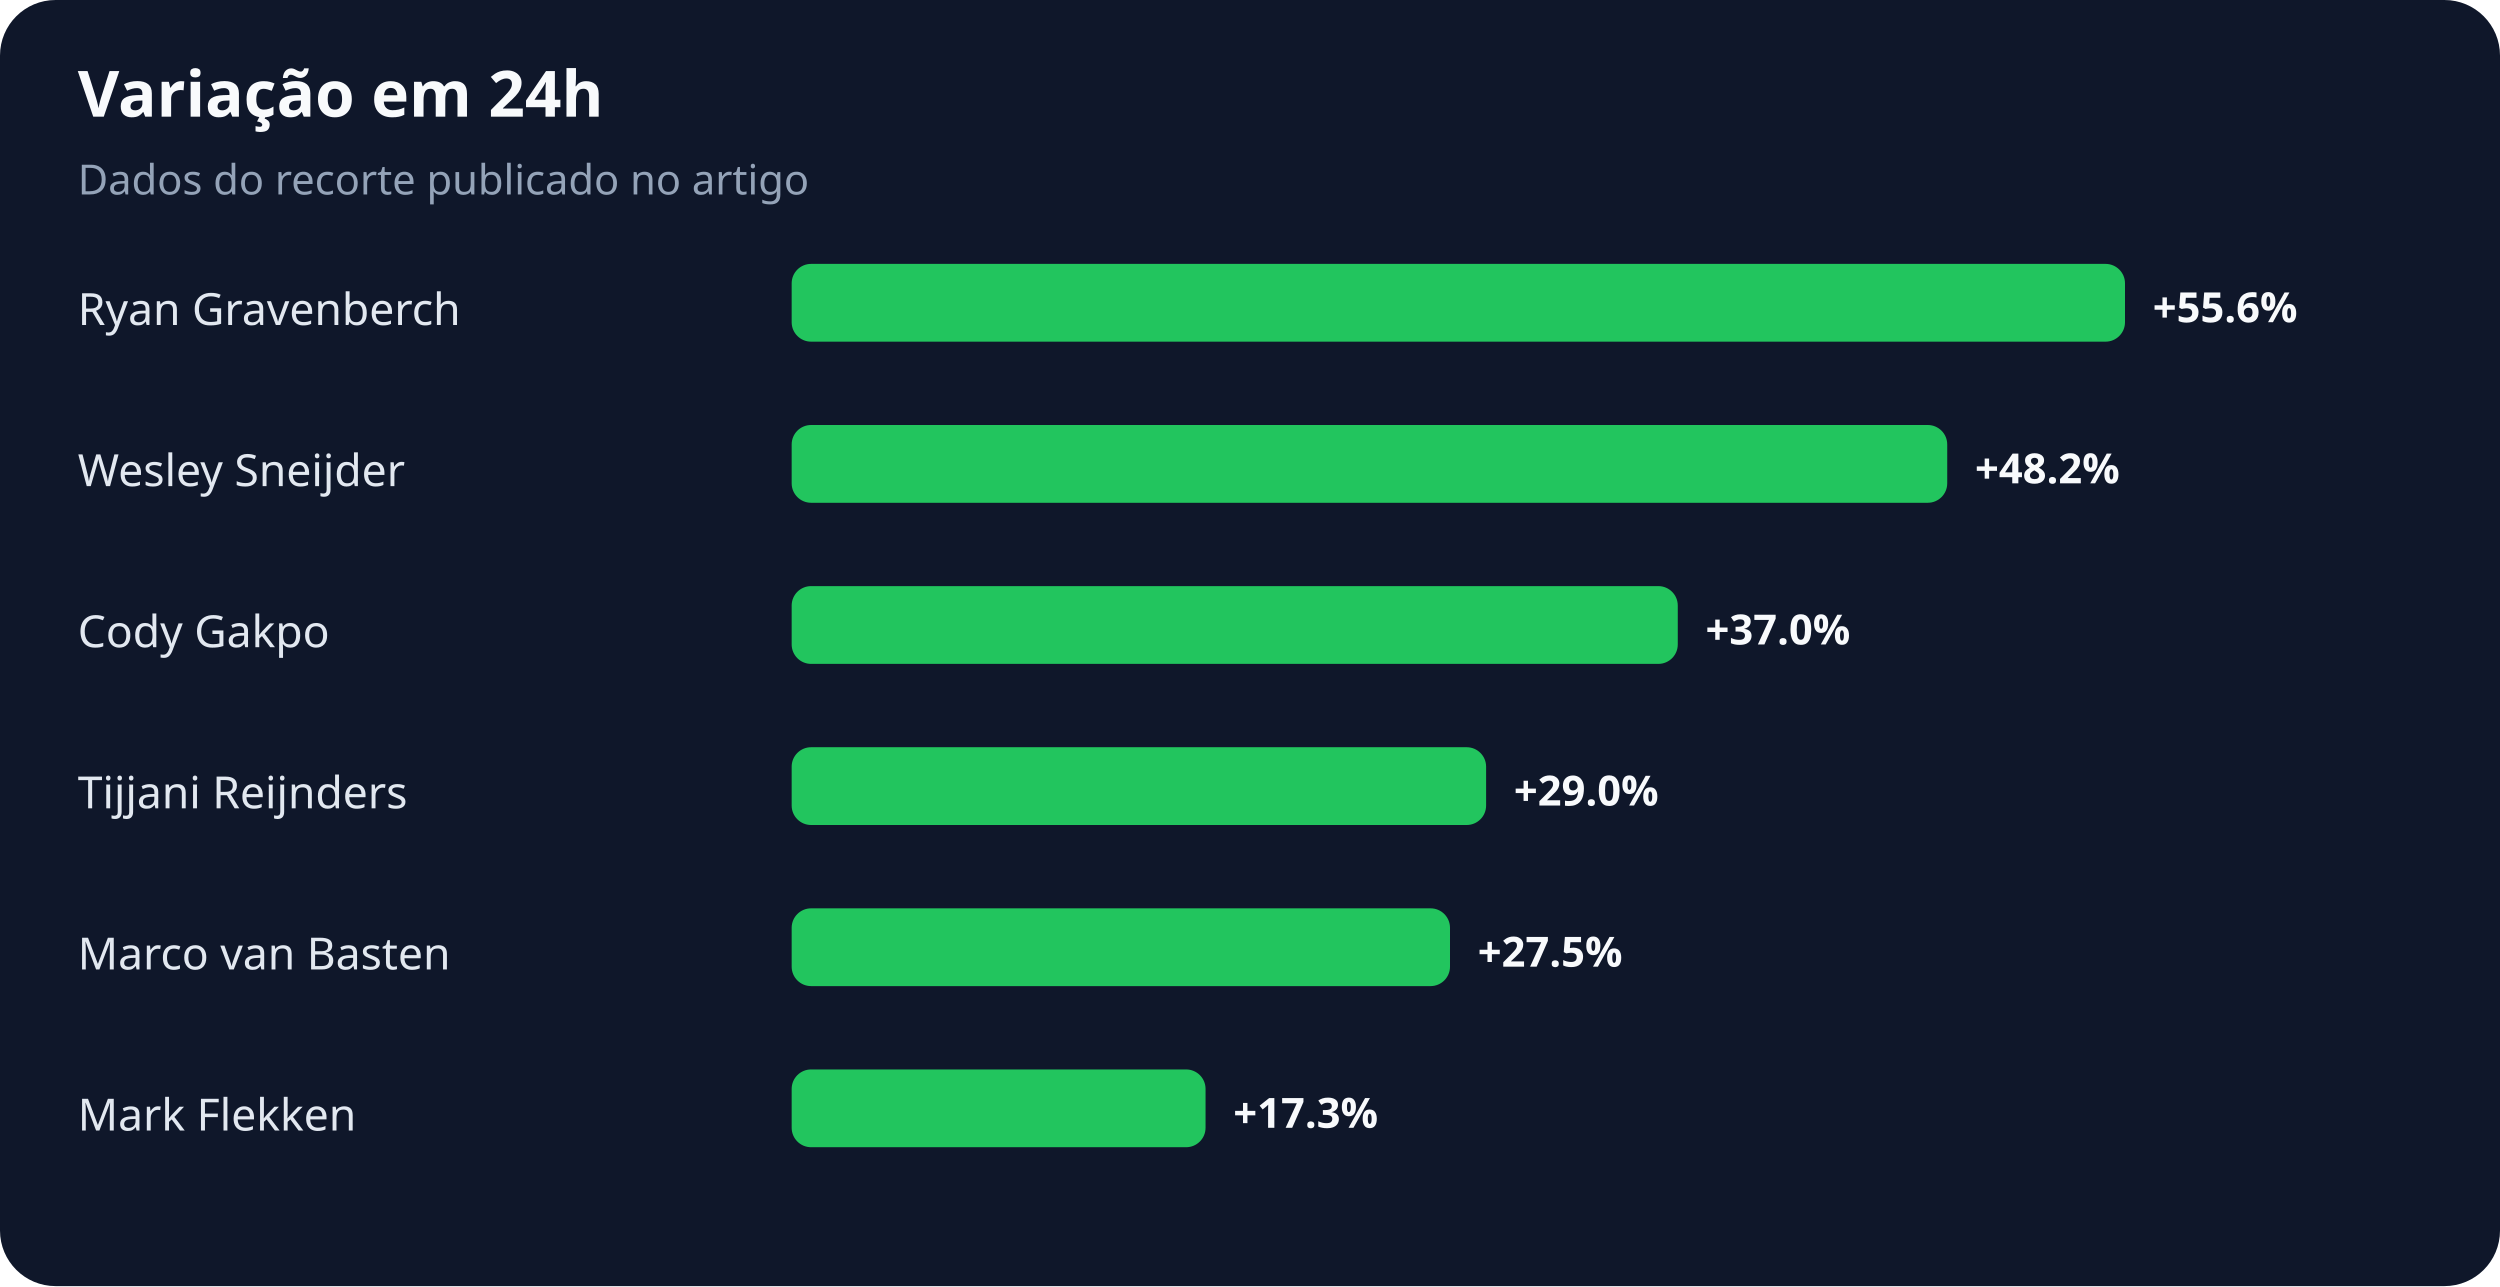
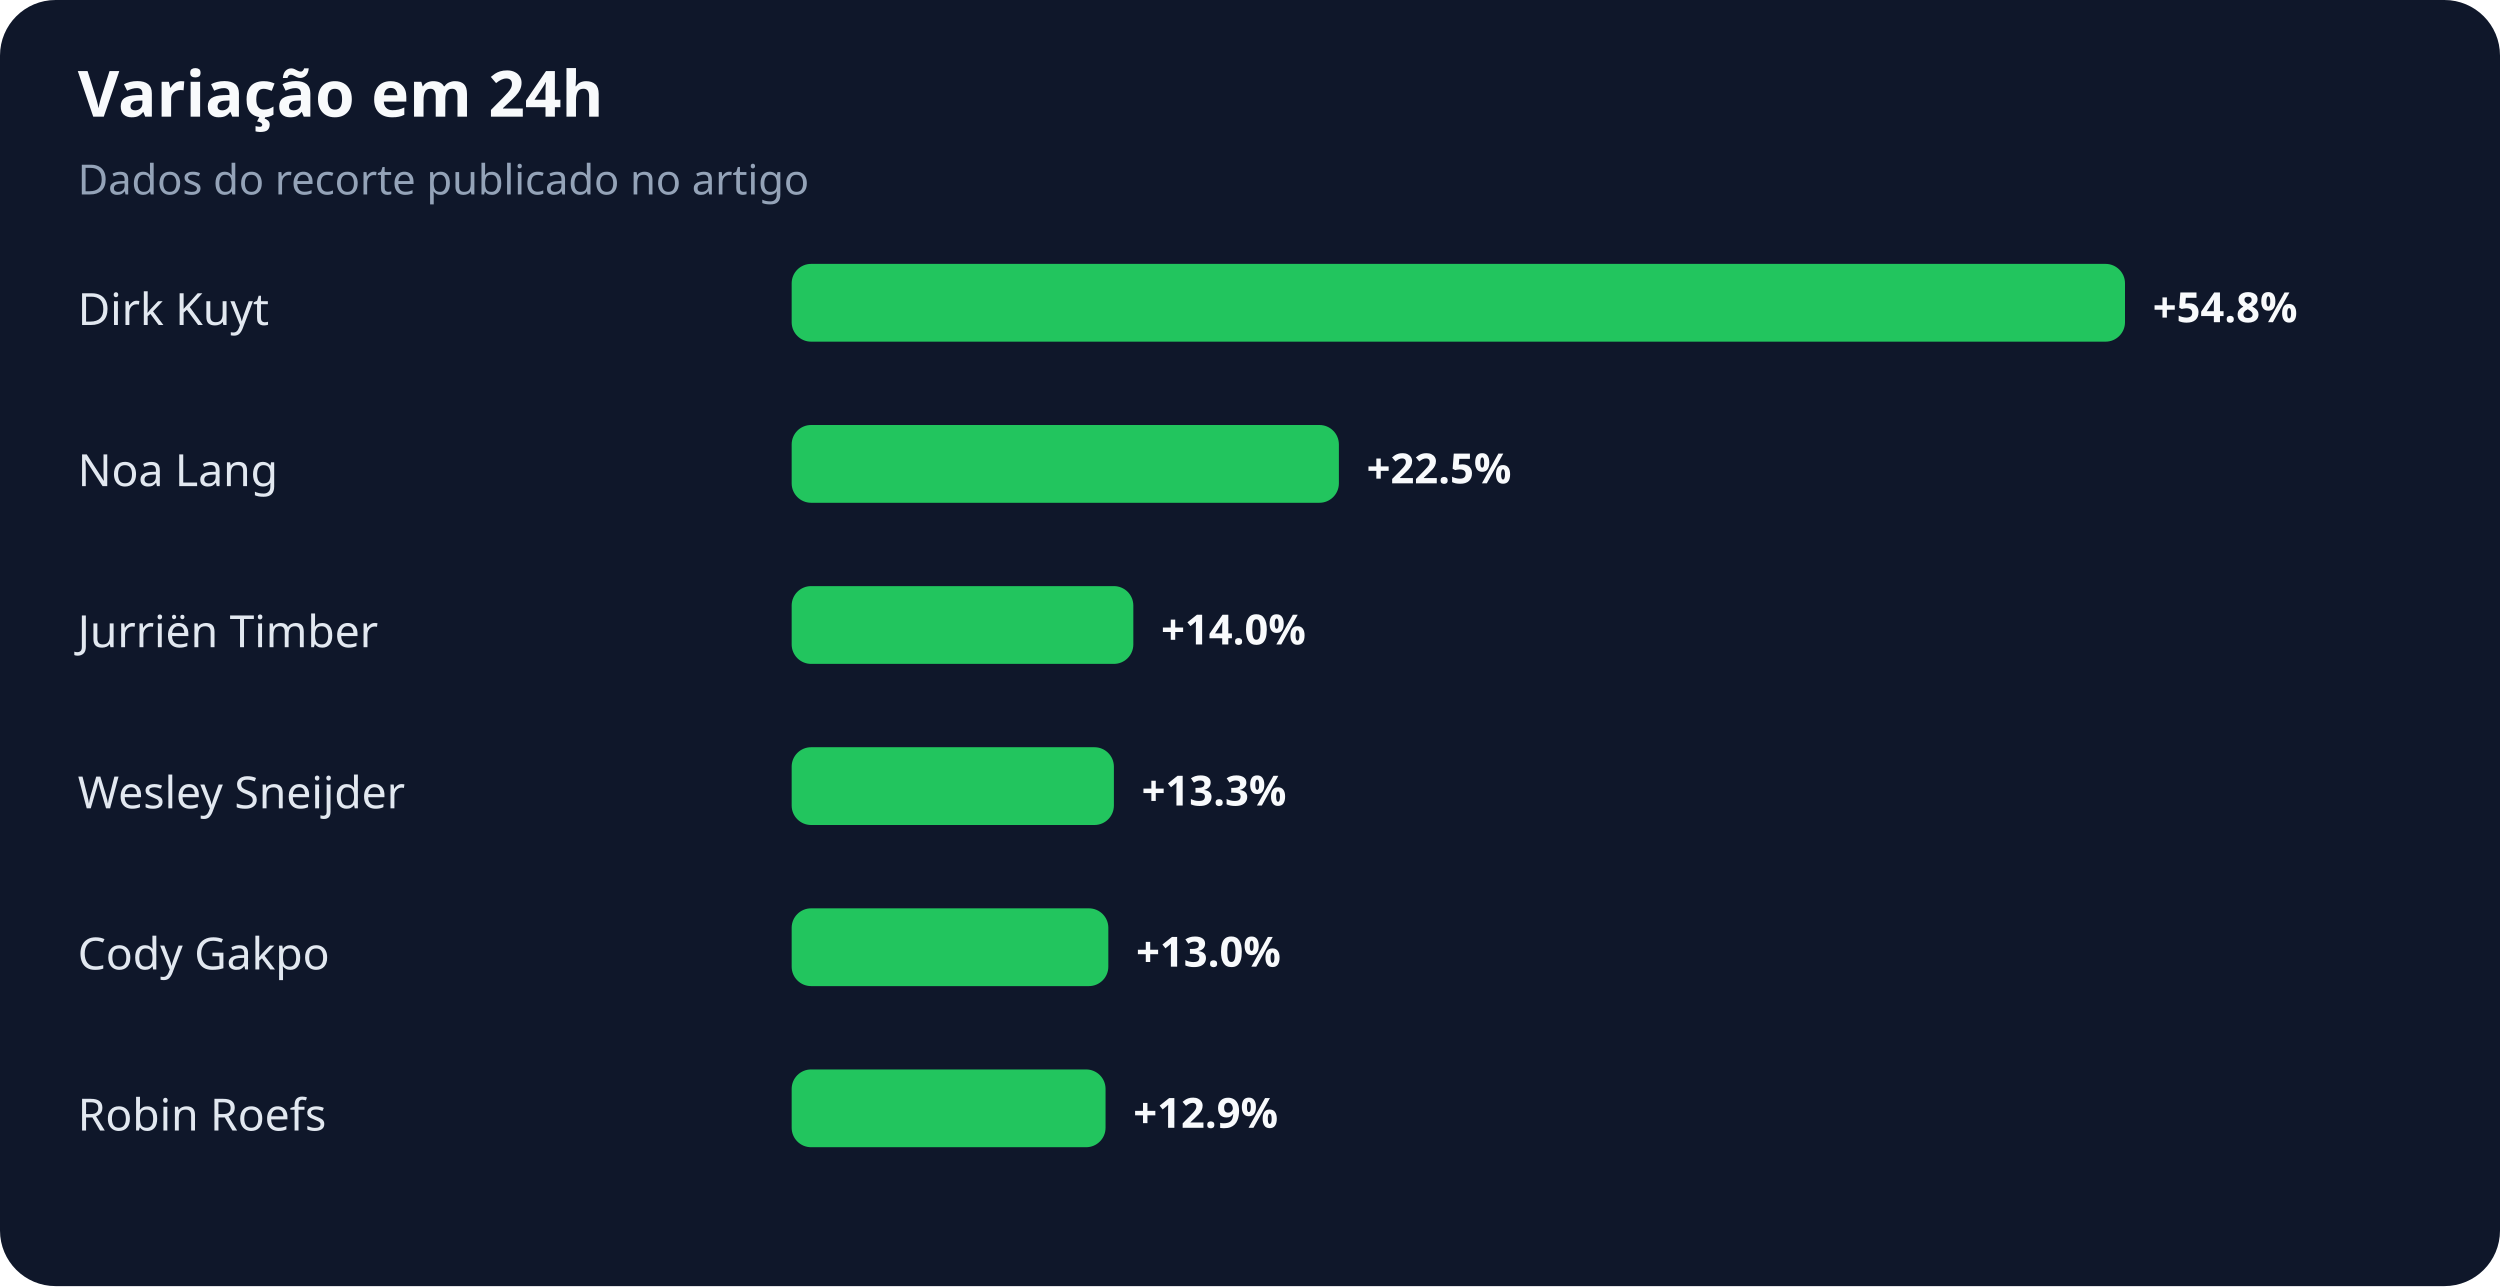
<svg xmlns="http://www.w3.org/2000/svg" width="900" height="463" viewBox="0 0 900 463" role="img" aria-labelledby="title desc">
  <rect width="100%" height="100%" rx="20" fill="#0f172a" />
  <text x="28" y="42" fill="#f8fafc" font-family="system-ui,sans-serif" font-size="23" font-weight="700">Variação em 24h</text>
  <text x="28" y="70" fill="#94a3b8" font-family="system-ui,sans-serif" font-size="15">Dados do recorte publicado no artigo</text>
-   <text x="28" y="117" fill="#e2e8f0" font-family="system-ui,sans-serif" font-size="16">Ryan Gravenberch</text>
+   <text x="28" y="117" fill="#e2e8f0" font-family="system-ui,sans-serif" font-size="16">Dirk Kuyt</text>
  <rect x="285" y="95" width="480" height="28" rx="7" fill="#22c55e" />
-   <text x="775" y="116" fill="#f8fafc" font-family="system-ui,sans-serif" font-size="15" font-weight="700">+55.6%</text>
-   <text x="28" y="175" fill="#e2e8f0" font-family="system-ui,sans-serif" font-size="16">Wesley Sneijder</text>
-   <rect x="285" y="153" width="416" height="28" rx="7" fill="#22c55e" />
-   <text x="711" y="174" fill="#f8fafc" font-family="system-ui,sans-serif" font-size="15" font-weight="700">+48.2%</text>
-   <text x="28" y="233" fill="#e2e8f0" font-family="system-ui,sans-serif" font-size="16">Cody Gakpo</text>
-   <rect x="285" y="211" width="319" height="28" rx="7" fill="#22c55e" />
-   <text x="614" y="232" fill="#f8fafc" font-family="system-ui,sans-serif" font-size="15" font-weight="700">+37.0%</text>
-   <text x="28" y="291" fill="#e2e8f0" font-family="system-ui,sans-serif" font-size="16">Tijjani Reijnders</text>
-   <rect x="285" y="269" width="250" height="28" rx="7" fill="#22c55e" />
-   <text x="545" y="290" fill="#f8fafc" font-family="system-ui,sans-serif" font-size="15" font-weight="700">+29.0%</text>
-   <text x="28" y="349" fill="#e2e8f0" font-family="system-ui,sans-serif" font-size="16">Marco van Basten</text>
-   <rect x="285" y="327" width="237" height="28" rx="7" fill="#22c55e" />
-   <text x="532" y="348" fill="#f8fafc" font-family="system-ui,sans-serif" font-size="15" font-weight="700">+27.5%</text>
-   <text x="28" y="407" fill="#e2e8f0" font-family="system-ui,sans-serif" font-size="16">Mark Flekken</text>
-   <rect x="285" y="385" width="149" height="28" rx="7" fill="#22c55e" />
-   <text x="444" y="406" fill="#f8fafc" font-family="system-ui,sans-serif" font-size="15" font-weight="700">+17.3%</text>
+   <text x="775" y="116" fill="#f8fafc" font-family="system-ui,sans-serif" font-size="15" font-weight="700">+54.8%</text>
+   <text x="28" y="175" fill="#e2e8f0" font-family="system-ui,sans-serif" font-size="16">Noa Lang</text>
+   <rect x="285" y="153" width="197" height="28" rx="7" fill="#22c55e" />
+   <text x="492" y="174" fill="#f8fafc" font-family="system-ui,sans-serif" font-size="15" font-weight="700">+22.5%</text>
+   <text x="28" y="233" fill="#e2e8f0" font-family="system-ui,sans-serif" font-size="16">Jurriën Timber</text>
+   <rect x="285" y="211" width="123" height="28" rx="7" fill="#22c55e" />
+   <text x="418" y="232" fill="#f8fafc" font-family="system-ui,sans-serif" font-size="15" font-weight="700">+14.0%</text>
+   <text x="28" y="291" fill="#e2e8f0" font-family="system-ui,sans-serif" font-size="16">Wesley Sneijder</text>
+   <rect x="285" y="269" width="116" height="28" rx="7" fill="#22c55e" />
+   <text x="411" y="290" fill="#f8fafc" font-family="system-ui,sans-serif" font-size="15" font-weight="700">+13.3%</text>
+   <text x="28" y="349" fill="#e2e8f0" font-family="system-ui,sans-serif" font-size="16">Cody Gakpo</text>
+   <rect x="285" y="327" width="114" height="28" rx="7" fill="#22c55e" />
+   <text x="409" y="348" fill="#f8fafc" font-family="system-ui,sans-serif" font-size="15" font-weight="700">+13.0%</text>
+   <text x="28" y="407" fill="#e2e8f0" font-family="system-ui,sans-serif" font-size="16">Robin Roefs</text>
+   <rect x="285" y="385" width="113" height="28" rx="7" fill="#22c55e" />
+   <text x="408" y="406" fill="#f8fafc" font-family="system-ui,sans-serif" font-size="15" font-weight="700">+12.9%</text>
</svg>
